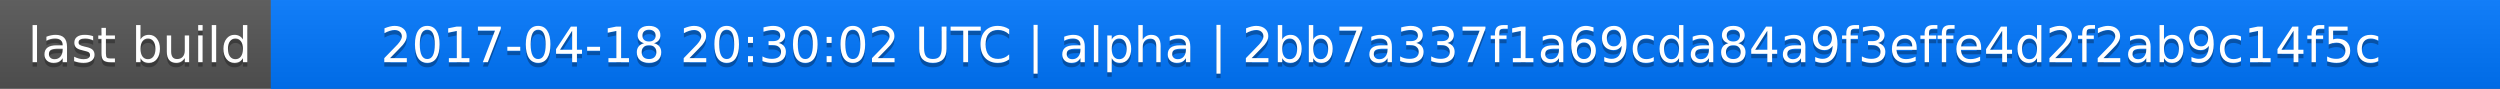
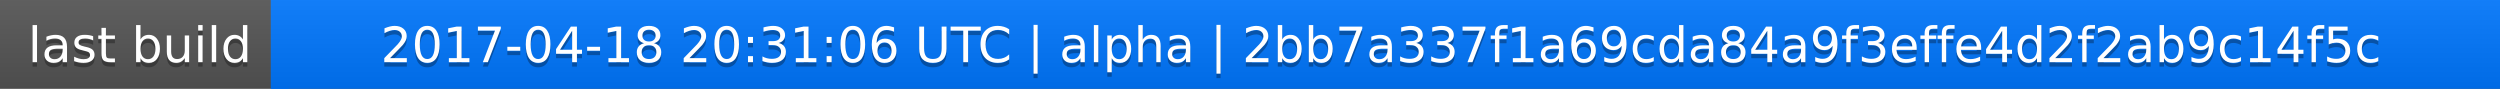
<svg xmlns="http://www.w3.org/2000/svg" width="563" height="20">
  <linearGradient id="a" x2="0" y2="100%">
    <stop offset="0" stop-color="#bbb" stop-opacity=".1" />
    <stop offset="1" stop-opacity=".1" />
  </linearGradient>
  <rect rx="0" width="563" height="20" fill="#555" />
  <rect rx="0" x="61" width="502" height="20" fill="#07f" />
  <path fill="#07f" d="M61 0h4v20h-4z" />
  <rect rx="0" width="563" height="20" fill="url(#a)" />
  <g fill="#fff" text-anchor="middle" font-family="DejaVu Sans,Verdana,Geneva,sans-serif" font-size="11">
    <text x="31.5" y="15" fill="#010101" fill-opacity=".3">last build</text>
    <text x="31.5" y="14">last build</text>
-     <text x="311" y="15" fill="#010101" fill-opacity=".3">2017-04-18 20:30:02 UTC | alpha | 2bb7a337f1a69cda84a9f3effe4d2f2ab9c14f5c</text>
-     <text x="311" y="14">2017-04-18 20:30:02 UTC | alpha | 2bb7a337f1a69cda84a9f3effe4d2f2ab9c14f5c</text>
+     <text x="311" y="15" fill="#010101" fill-opacity=".3">2017-04-18 20:31:06 UTC | alpha | 2bb7a337f1a69cda84a9f3effe4d2f2ab9c14f5c</text>
+     <text x="311" y="14">2017-04-18 20:31:06 UTC | alpha | 2bb7a337f1a69cda84a9f3effe4d2f2ab9c14f5c</text>
  </g>
</svg>
